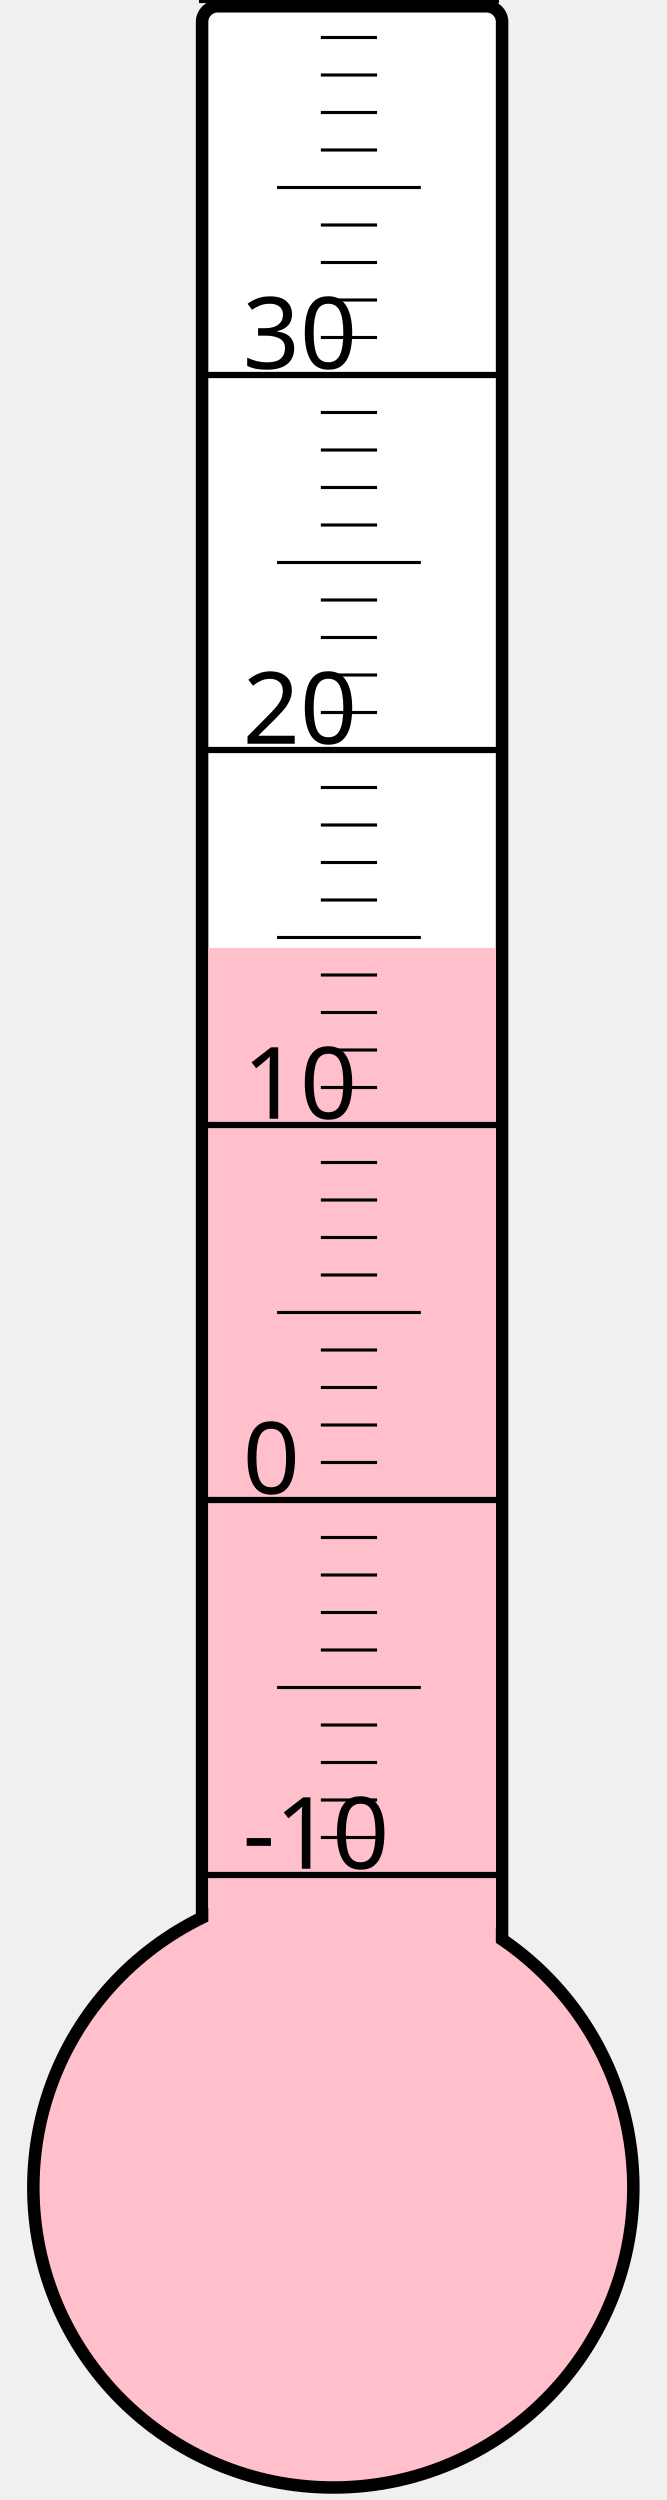
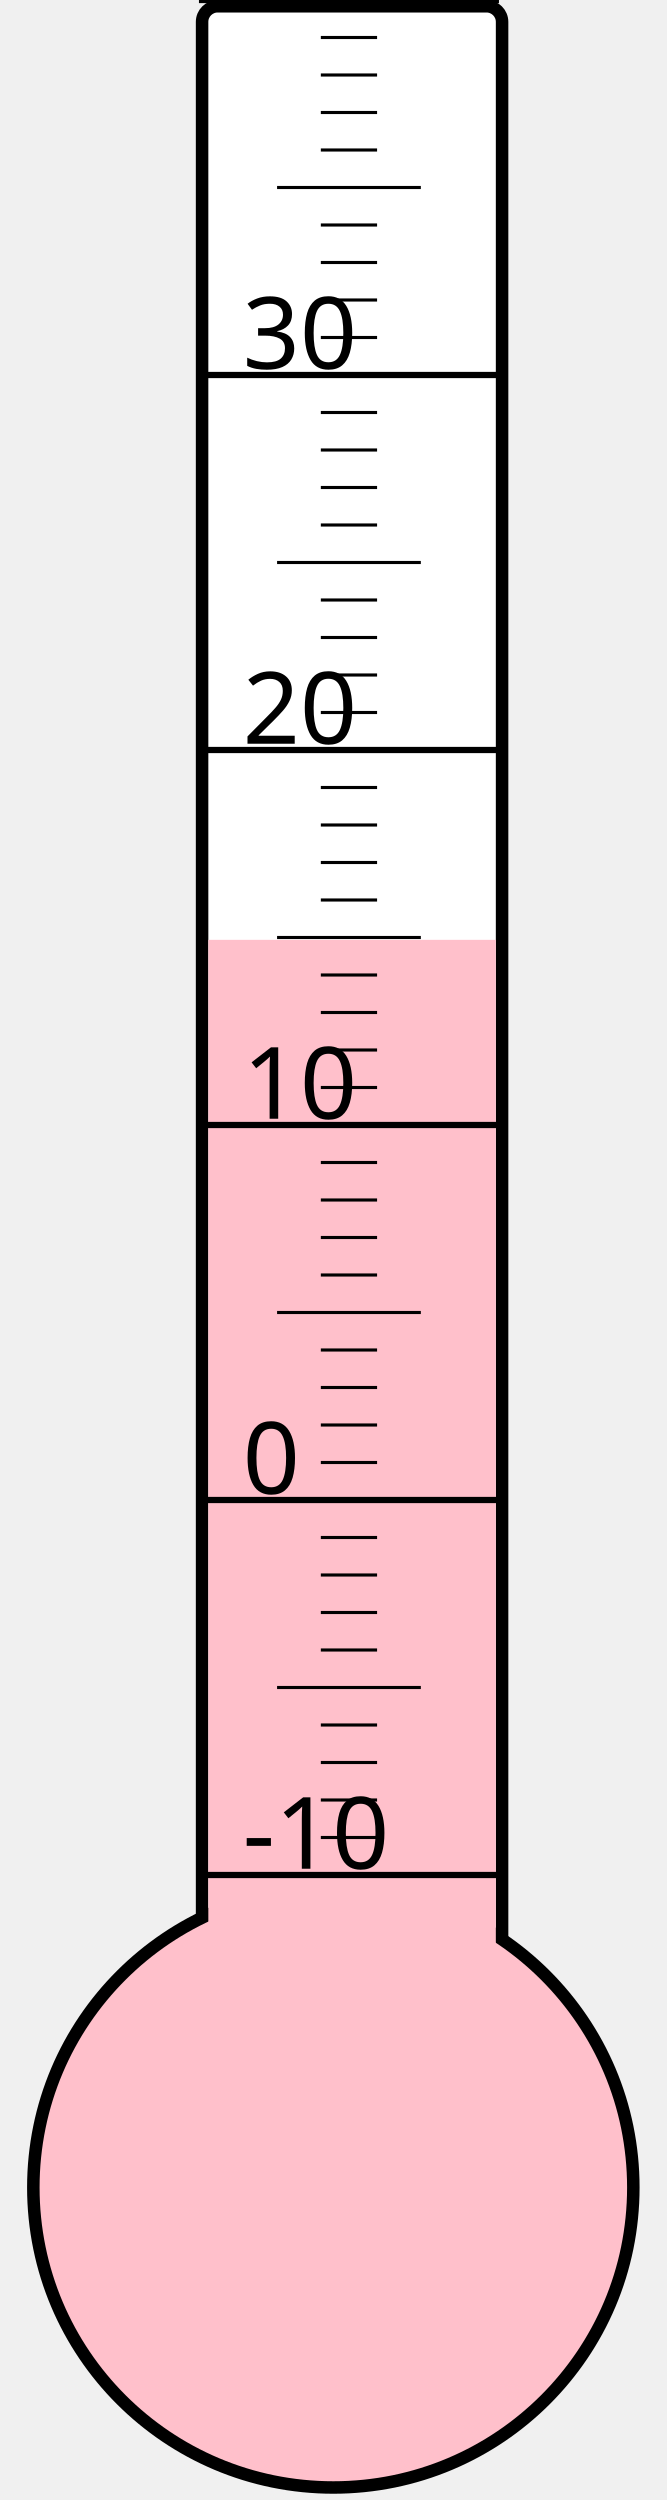
<svg xmlns="http://www.w3.org/2000/svg" width="40px" height="150px" viewBox="0 0 200 800">
  <rect width="200" height="800" x="0" y="0" style="fill: #ffffeb; fill-opacity: 0;" />
  <rect width="96" height="680" x="58" y="2" rx="5" ry="5" style="fill: white; fill-opacity: 1; stroke: black; stroke-width: 4;" />
  <circle cx="100" cy="700" r="96" style="fill: pink; stroke: black; stroke-width: 4;" />
-   <rect width="92" height="396.625" x="60" y="303.375" style="fill: pink; fill-opacity: 1; stroke-width: 0;" />
+   <rect width="92" height="399.25" x="60" y="300.75" style="fill: pink; fill-opacity: 1; stroke-width: 0;" />
  <text x="71" y="598" style="font-family: sans-serif; font-size: 24pt;">-10</text>
  <text x="71" y="478" style="font-family: sans-serif; font-size: 24pt;">0</text>
  <text x="71" y="358" style="font-family: sans-serif; font-size: 24pt;">10</text>
  <text x="71" y="238" style="font-family: sans-serif; font-size: 24pt;">20</text>
  <text x="71" y="118" style="font-family: sans-serif; font-size: 24pt;">30</text>
  <g style="stroke: black;">
    <line x1="57" y1="600" x2="153" y2="600" style="stroke-width: 2;" />
    <line x1="96" y1="588" x2="114" y2="588" style="stroke-width: 1;" />
    <line x1="96" y1="576" x2="114" y2="576" style="stroke-width: 1;" />
    <line x1="96" y1="564" x2="114" y2="564" style="stroke-width: 1;" />
    <line x1="96" y1="552" x2="114" y2="552" style="stroke-width: 1;" />
    <line x1="82" y1="540" x2="128" y2="540" style="stroke-width: 1;" />
    <line x1="96" y1="528" x2="114" y2="528" style="stroke-width: 1;" />
    <line x1="96" y1="516" x2="114" y2="516" style="stroke-width: 1;" />
    <line x1="96" y1="504" x2="114" y2="504" style="stroke-width: 1;" />
    <line x1="96" y1="492" x2="114" y2="492" style="stroke-width: 1;" />
    <line x1="57" y1="480" x2="153" y2="480" style="stroke-width: 2;" />
    <line x1="96" y1="468" x2="114" y2="468" style="stroke-width: 1;" />
    <line x1="96" y1="456" x2="114" y2="456" style="stroke-width: 1;" />
    <line x1="96" y1="444" x2="114" y2="444" style="stroke-width: 1;" />
    <line x1="96" y1="432" x2="114" y2="432" style="stroke-width: 1;" />
    <line x1="82" y1="420" x2="128" y2="420" style="stroke-width: 1;" />
    <line x1="96" y1="408" x2="114" y2="408" style="stroke-width: 1;" />
    <line x1="96" y1="396" x2="114" y2="396" style="stroke-width: 1;" />
    <line x1="96" y1="384" x2="114" y2="384" style="stroke-width: 1;" />
    <line x1="96" y1="372" x2="114" y2="372" style="stroke-width: 1;" />
    <line x1="57" y1="360" x2="153" y2="360" style="stroke-width: 2;" />
    <line x1="96" y1="348" x2="114" y2="348" style="stroke-width: 1;" />
    <line x1="96" y1="336" x2="114" y2="336" style="stroke-width: 1;" />
    <line x1="96" y1="324" x2="114" y2="324" style="stroke-width: 1;" />
    <line x1="96" y1="312" x2="114" y2="312" style="stroke-width: 1;" />
    <line x1="82" y1="300" x2="128" y2="300" style="stroke-width: 1;" />
    <line x1="96" y1="288" x2="114" y2="288" style="stroke-width: 1;" />
    <line x1="96" y1="276" x2="114" y2="276" style="stroke-width: 1;" />
    <line x1="96" y1="264" x2="114" y2="264" style="stroke-width: 1;" />
    <line x1="96" y1="252" x2="114" y2="252" style="stroke-width: 1;" />
    <line x1="57" y1="240" x2="153" y2="240" style="stroke-width: 2;" />
    <line x1="96" y1="228" x2="114" y2="228" style="stroke-width: 1;" />
    <line x1="96" y1="216" x2="114" y2="216" style="stroke-width: 1;" />
    <line x1="96" y1="204" x2="114" y2="204" style="stroke-width: 1;" />
    <line x1="96" y1="192" x2="114" y2="192" style="stroke-width: 1;" />
    <line x1="82" y1="180" x2="128" y2="180" style="stroke-width: 1;" />
    <line x1="96" y1="168" x2="114" y2="168" style="stroke-width: 1;" />
    <line x1="96" y1="156" x2="114" y2="156" style="stroke-width: 1;" />
    <line x1="96" y1="144" x2="114" y2="144" style="stroke-width: 1;" />
    <line x1="96" y1="132" x2="114" y2="132" style="stroke-width: 1;" />
    <line x1="57" y1="120" x2="153" y2="120" style="stroke-width: 2;" />
    <line x1="96" y1="108" x2="114" y2="108" style="stroke-width: 1;" />
    <line x1="96" y1="96" x2="114" y2="96" style="stroke-width: 1;" />
    <line x1="96" y1="84" x2="114" y2="84" style="stroke-width: 1;" />
    <line x1="96" y1="72" x2="114" y2="72" style="stroke-width: 1;" />
    <line x1="82" y1="60" x2="128" y2="60" style="stroke-width: 1;" />
    <line x1="96" y1="48" x2="114" y2="48" style="stroke-width: 1;" />
    <line x1="96" y1="36" x2="114" y2="36" style="stroke-width: 1;" />
    <line x1="96" y1="24" x2="114" y2="24" style="stroke-width: 1;" />
    <line x1="96" y1="12" x2="114" y2="12" style="stroke-width: 1;" />
    <line x1="57" y1="0" x2="153" y2="0" style="stroke-width: 2;" />
  </g>
</svg>
